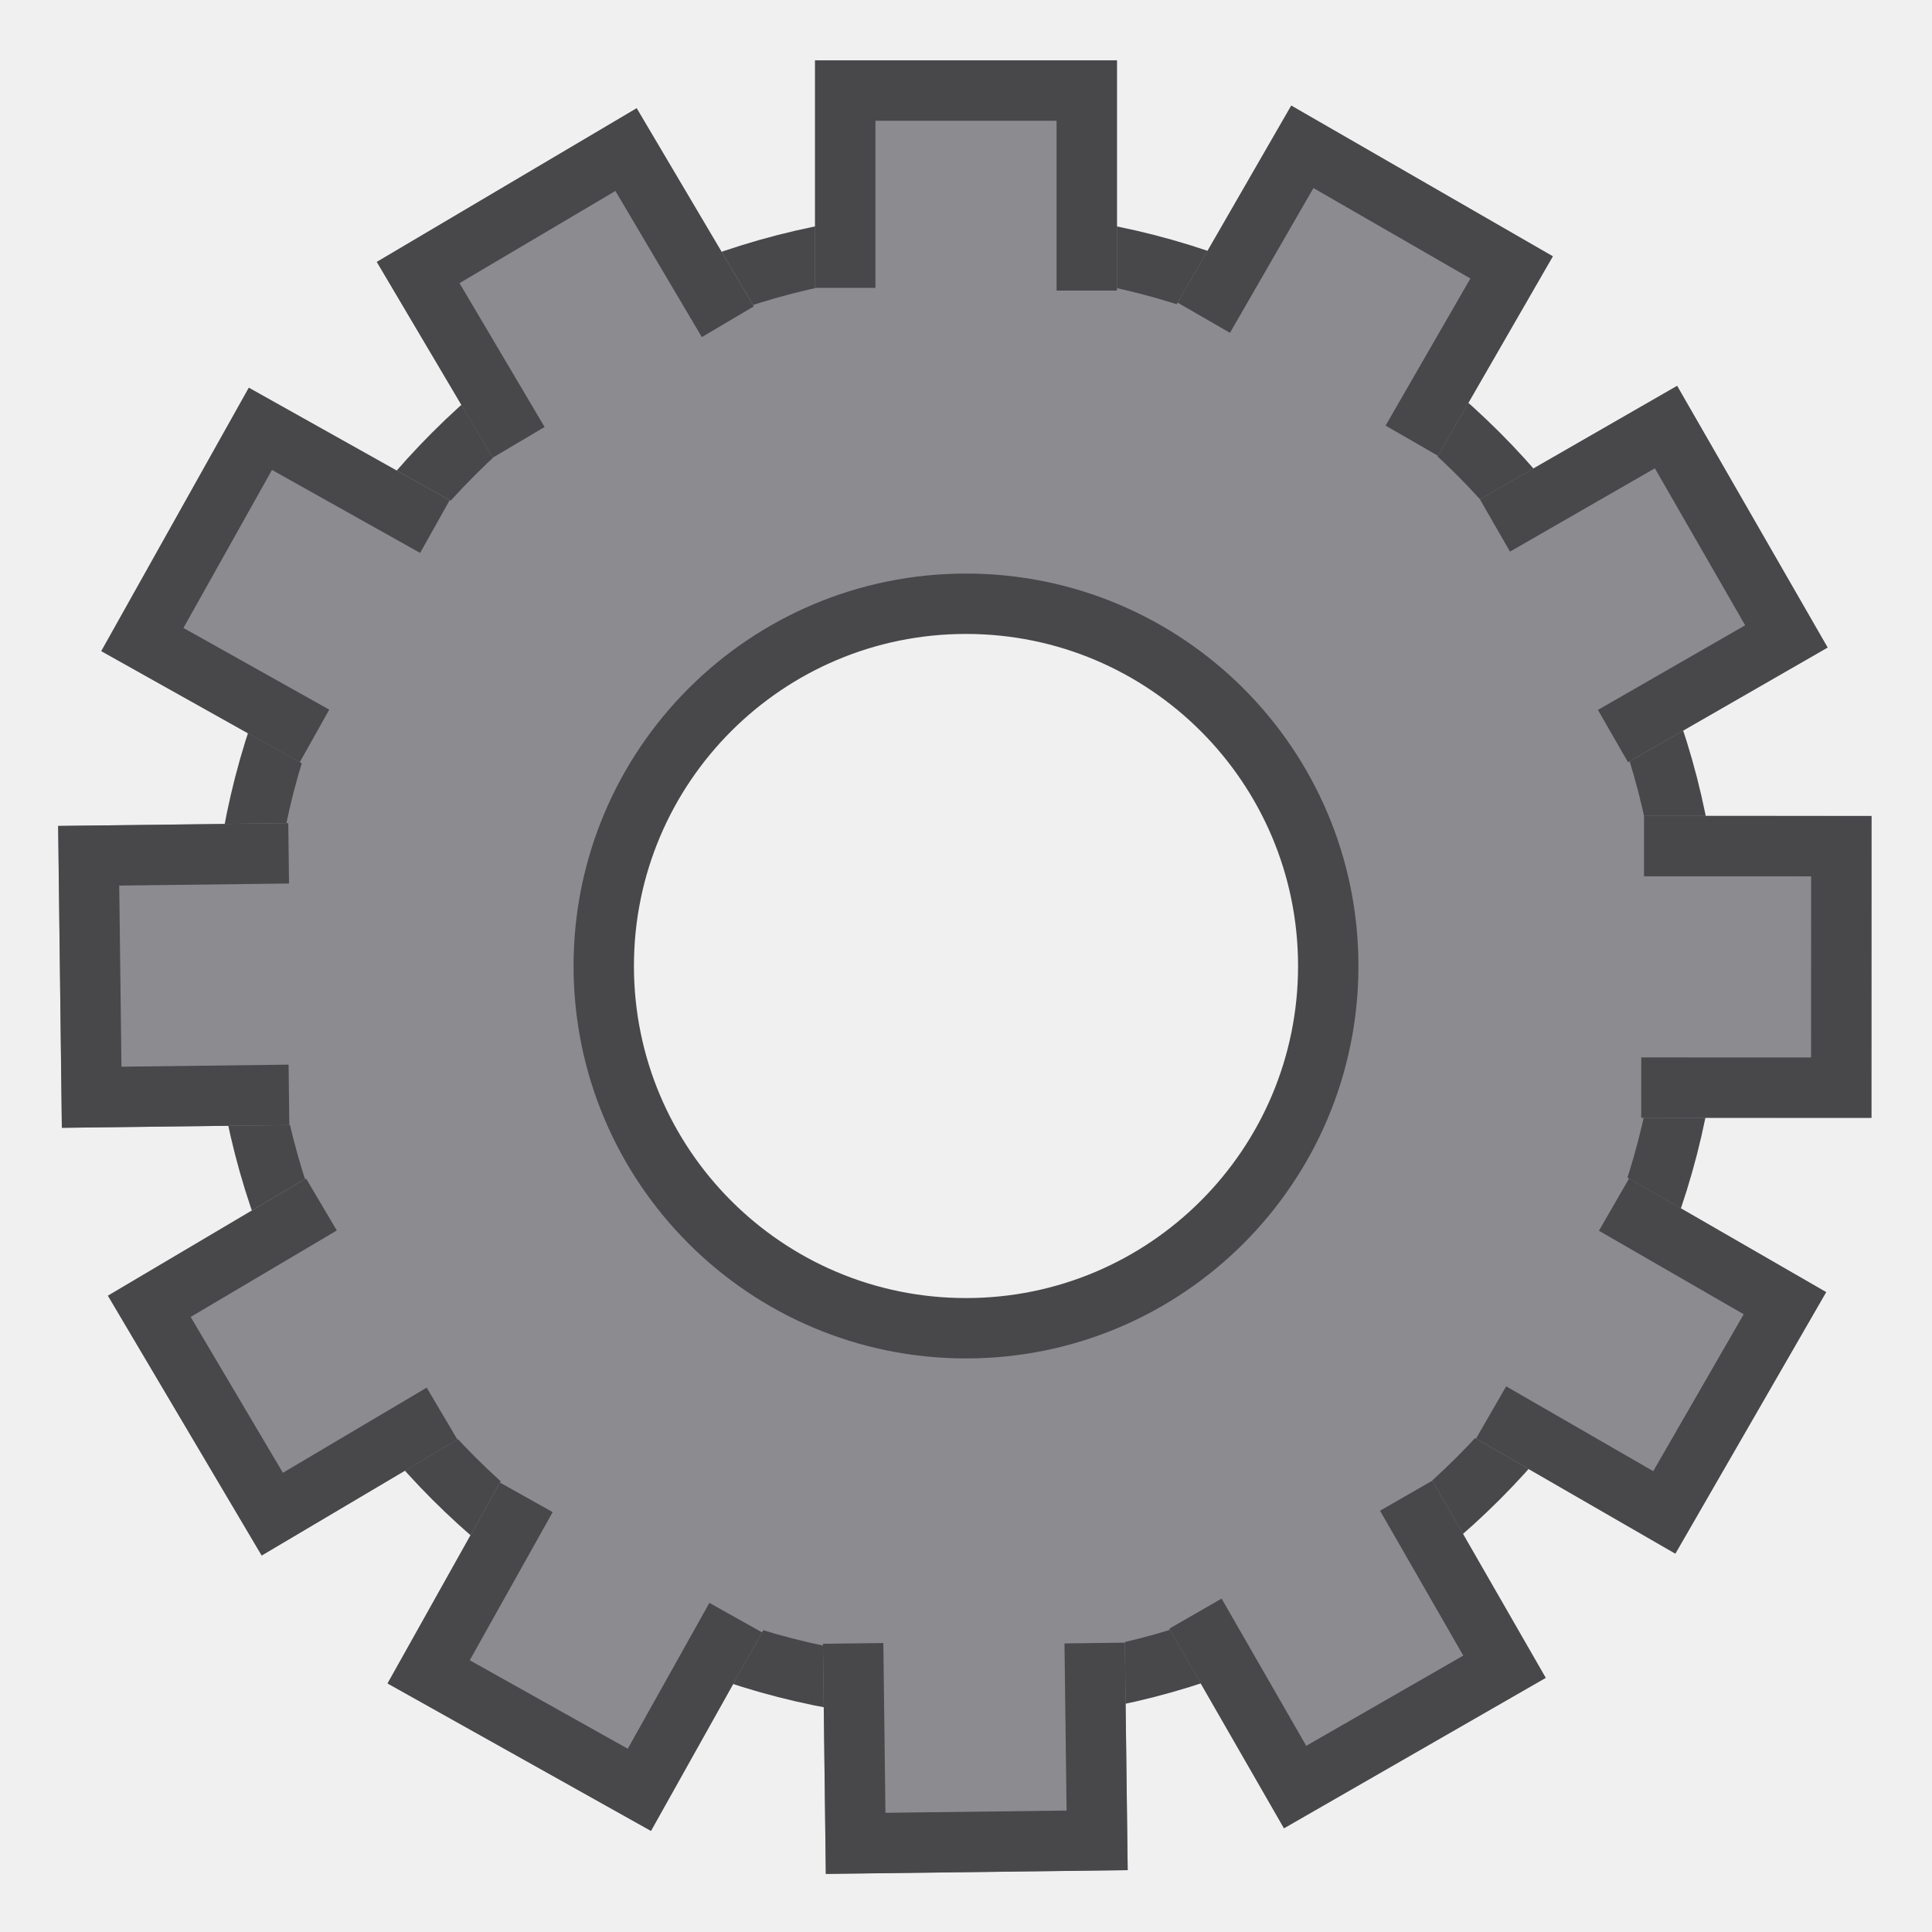
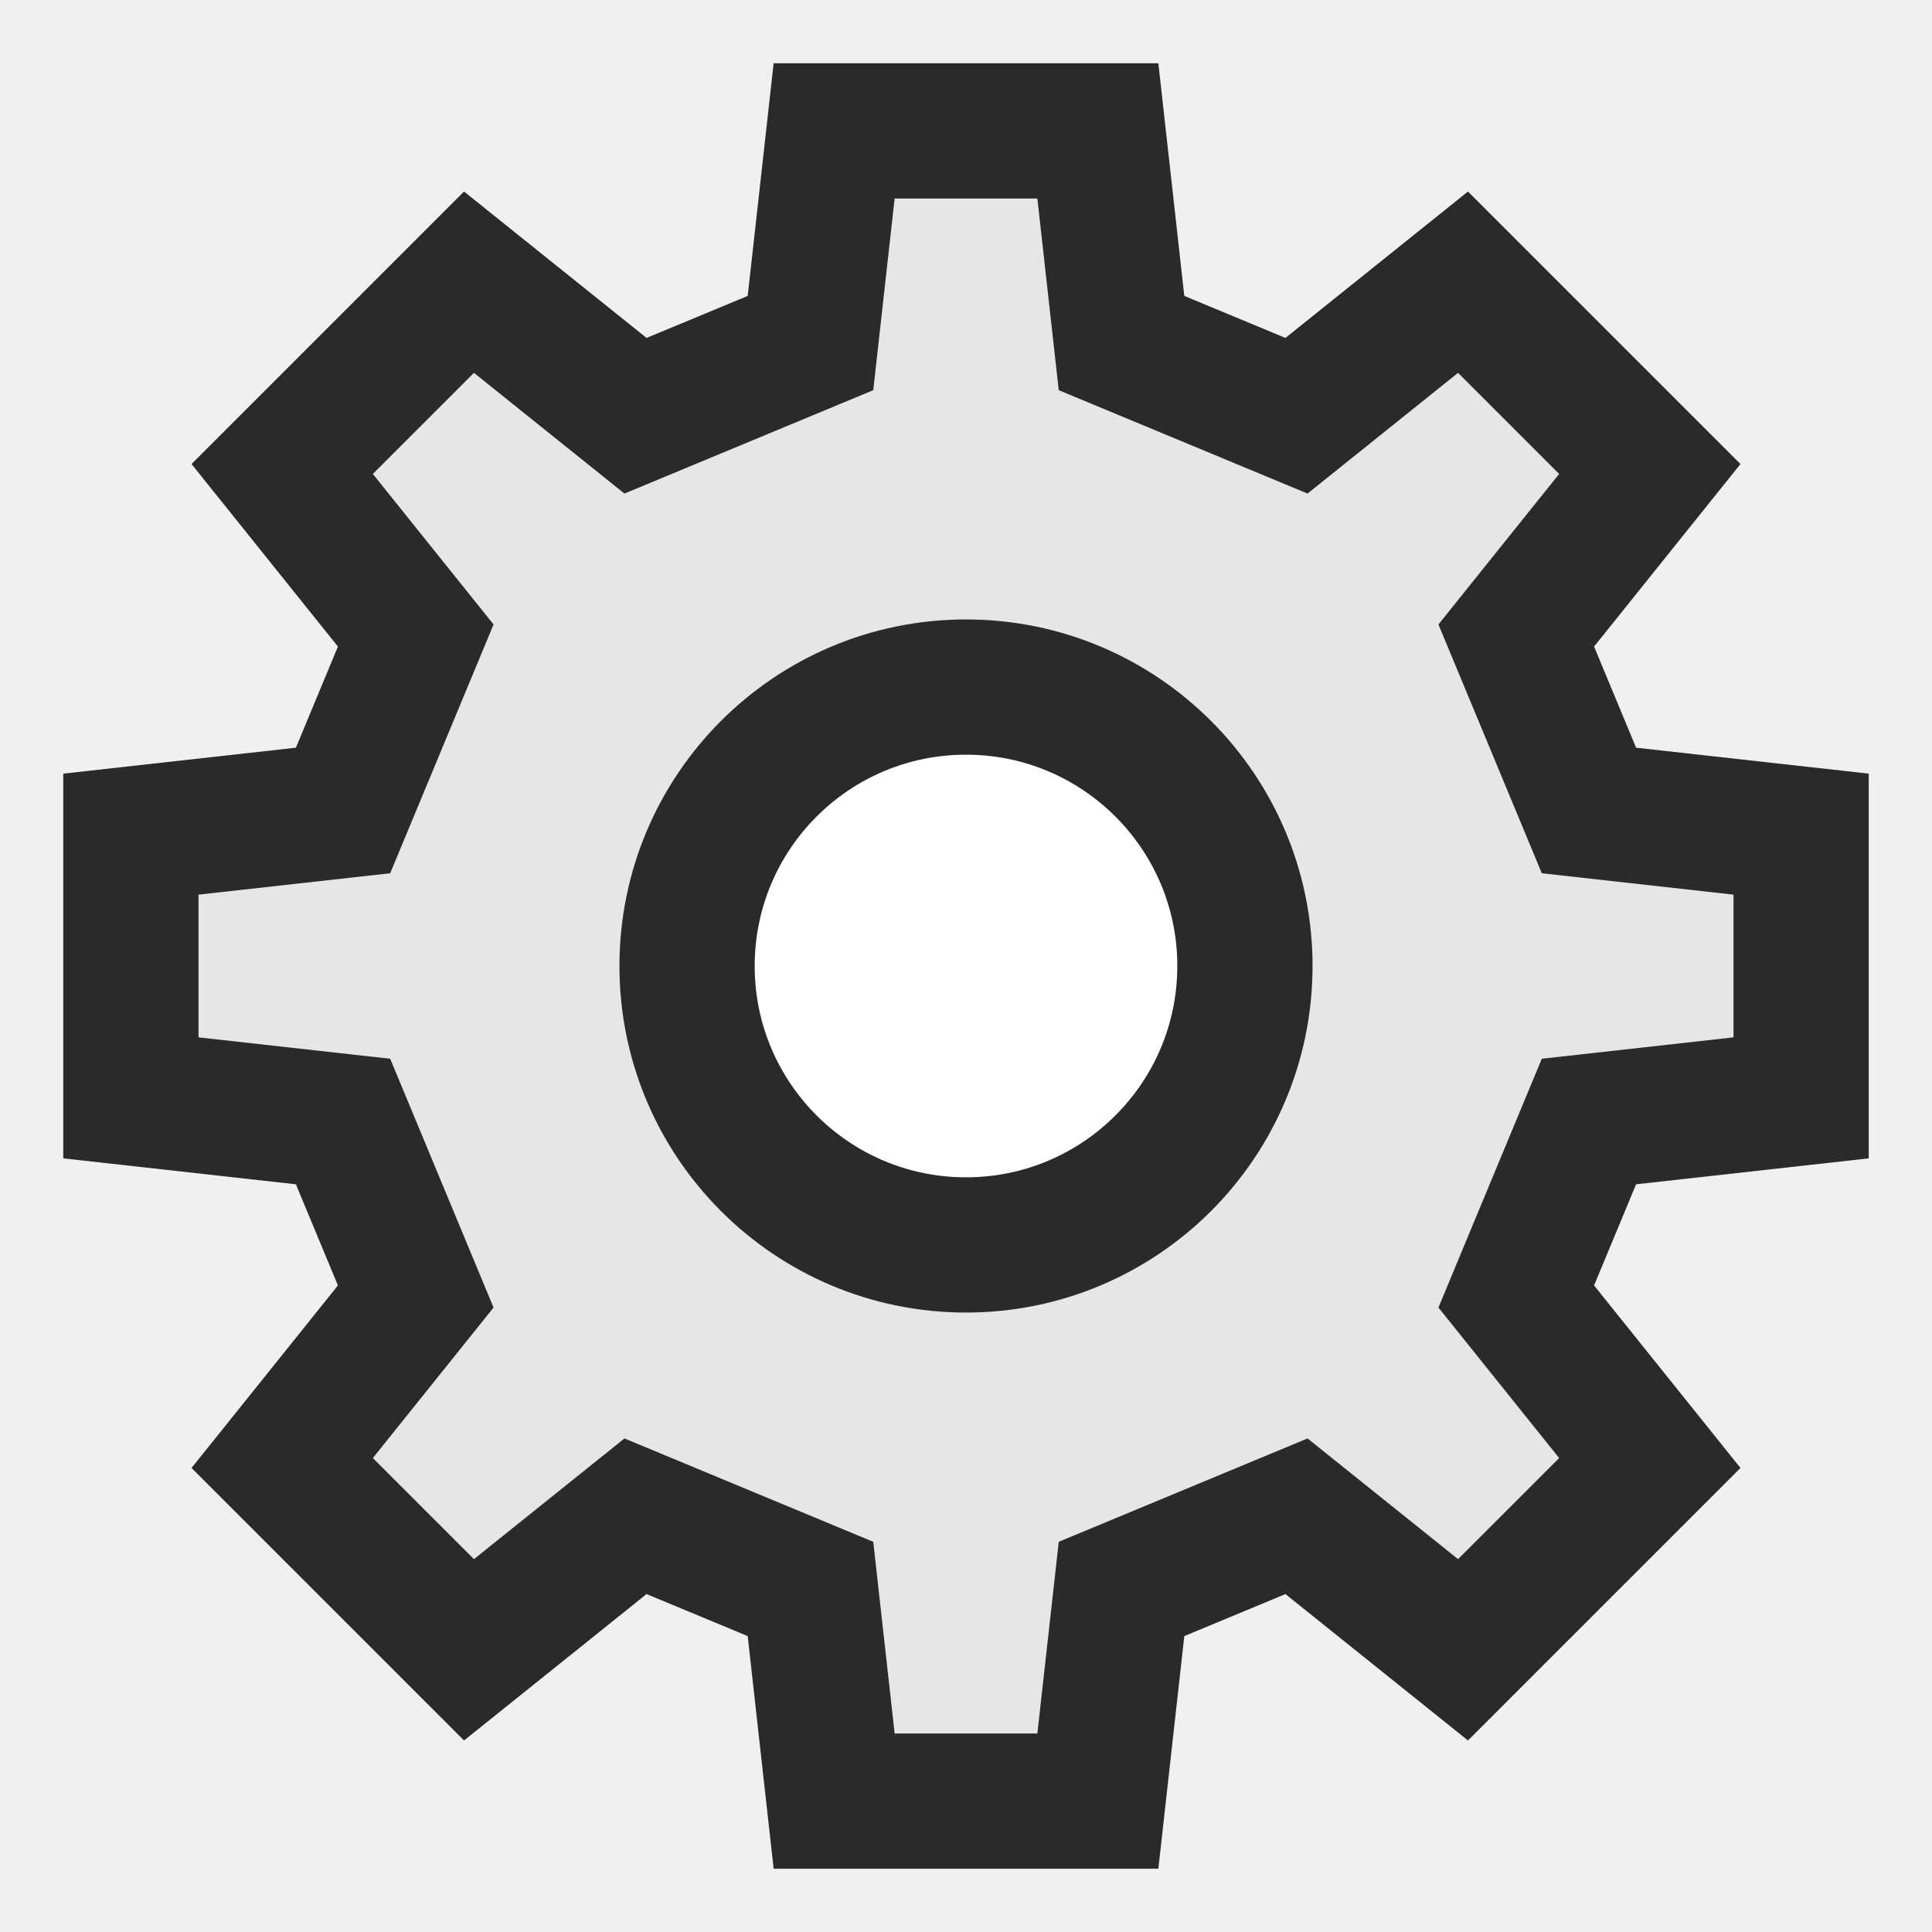
- <svg xmlns="http://www.w3.org/2000/svg" fill="#2A2A2C" id="svg5078" width="32px" height="32px" version="1.1">
-   <g id="layer1">
-     <path id="path6977" d="m16 4c-6.627 0-12 5.373-12 12s5.373 12 12 12 12-5.373 12-12-5.373-12-12-12zm0 6c3.314 0 6 2.686 6 6s-2.686 6-6 6-6-2.686-6-6 2.686-6 6-6z" fill="#8C8C90" stroke="#48484B" stroke-linecap="square" stroke-linejoin="round" />
-     <path id="path6989" d="m13.5 1h5v4.5h-5z" fill="#8C8C90" stroke-width="0" />
-     <path id="path6991" d="m14 4.768v-3.268h4v3.313" fill="none" stroke="#48484B" stroke-width="1px" />
-     <path id="path6993" d="m21.387 1.749 4.332 2.497-2.247 3.899-4.332-2.497z" fill="#8C8C90" stroke-width="0" />
-     <path id="path6995" d="m19.939 5.263 1.632-2.831 3.466 1.997-1.654 2.87" fill="none" stroke="#48484B" stroke-width="1px" />
-     <path id="path6997" d="m27.778 6.391 2.493 4.334-3.901 2.244-2.493-4.334z" fill="#8C8C90" stroke-width="0" />
-     <path id="path6999" d="m24.761 8.703 2.833-1.629 1.994 3.467-2.872 1.651" fill="none" stroke="#48484B" stroke-width="1px" />
-     <path id="path7013" d="m30.998 13.515-0.002 5-4.5-0.002 0.002-5z" fill="#8C8C90" stroke-width="0" />
-     <path id="path7015" d="m27.23 14.014 3.268 0.001-0.001 4-3.313-0.001" fill="none" stroke="#48484B" stroke-width="1px" />
-     <path id="path7017" d="m30.246 21.402-2.498 4.331-3.898-2.248 2.498-4.331z" fill="#8C8C90" stroke-width="0" />
-     <path id="path7019" d="m26.733 19.952 2.831 1.633-1.998 3.465-2.869-1.655" fill="none" stroke="#48484B" stroke-width="1px" />
-     <path id="path7021" d="m25.602 27.791-4.335 2.491-2.242-3.902 4.335-2.491z" fill="#8C8C90" stroke-width="0" />
-     <path id="path7023" d="m23.291 24.773 1.628 2.833-3.468 1.993-1.651-2.872" fill="none" stroke="#48484B" stroke-width="1px" />
-     <path id="path7049" d="m18.678 30.975-5 0.062-0.056-4.5 5-0.062z" fill="#8C8C90" stroke-width="0" />
-     <path id="path7051" d="m18.131 27.214 0.041 3.268-4 0.05-0.041-3.312" fill="none" stroke="#48484B" stroke-width="1px" />
-     <path id="path7053" d="m10.782 30.325-4.363-2.442 2.198-3.927 4.363 2.442z" fill="#8C8C90" stroke-width="0" />
-     <path id="path7055" d="m12.186 26.793-1.596 2.852-3.49-1.954 1.618-2.89" fill="none" stroke="#48484B" stroke-width="1px" />
-     <path id="path7057" d="m4.334 25.763-2.547-4.303 3.873-2.292 2.547 4.303z" fill="#8C8C90" stroke-width="0" />
-     <path id="path7059" d="m7.322 23.414-2.812 1.665-2.037-3.442 2.851-1.687" fill="none" stroke="#48484B" stroke-width="1px" />
-     <path id="path7061" d="m1.025 18.68-0.061-5 4.5-0.055 0.061 5z" fill="#8C8C90" stroke-width="0" />
-     <path id="path7063" d="m4.786 18.134-3.268 0.04-0.049-4 3.312-0.04" fill="none" stroke="#48484B" stroke-width="1px" />
-     <path id="path7065" d="m1.678 10.784 2.444-4.362 3.926 2.199-2.444 4.362z" fill="#8C8C90" stroke-width="0" />
-     <path id="path7067" d="m5.209 12.19-2.851-1.597 1.955-3.49 2.89 1.619" fill="none" stroke="#48484B" stroke-width="1px" />
-     <path id="path7069" d="m6.242 4.338 4.304-2.545 2.291 3.873-4.304 2.545z" fill="#8C8C90" stroke-width="0" />
-     <path id="path7071" d="m8.59 7.327-1.664-2.813 3.443-2.036 1.686 2.851" fill="none" stroke="#48484B" stroke-width="1px" />
+ <svg xmlns="http://www.w3.org/2000/svg" width="24" height="24" viewBox="0 0 24 24">
+   <g stroke-linecap="butt" stroke-linejoin="miter" stroke-miterlimit="4">
+     <g transform="translate(12 12) scale(1.05) translate(-12 -12)">
+       <path fill="#E6E6E8" stroke="#2A2A2C" stroke-width="1.6" d="M10.16 4.63L10.44 2.12L13.56 2.12L13.84 4.63L15.91 5.49L17.88 3.91L20.09 6.12L18.51 8.09L19.37 10.16L21.88 10.44L21.88 13.56L19.37 13.84L18.51 15.91L20.09 17.88L17.88 20.09L15.91 18.51L13.84 19.37L13.56 21.88L10.44 21.88L10.16 19.37L8.09 18.51L6.12 20.09L3.91 17.88L5.49 15.91L4.63 13.84L2.12 13.56L2.12 10.44L4.63 10.16L5.49 8.09L3.91 6.12L6.12 3.91L8.09 5.49Z" />
+       <circle fill="#FFFFFF" stroke="#2A2A2C" stroke-width="1.6" cx="12" cy="12" r="3.3" />
+     </g>
  </g>
</svg>
